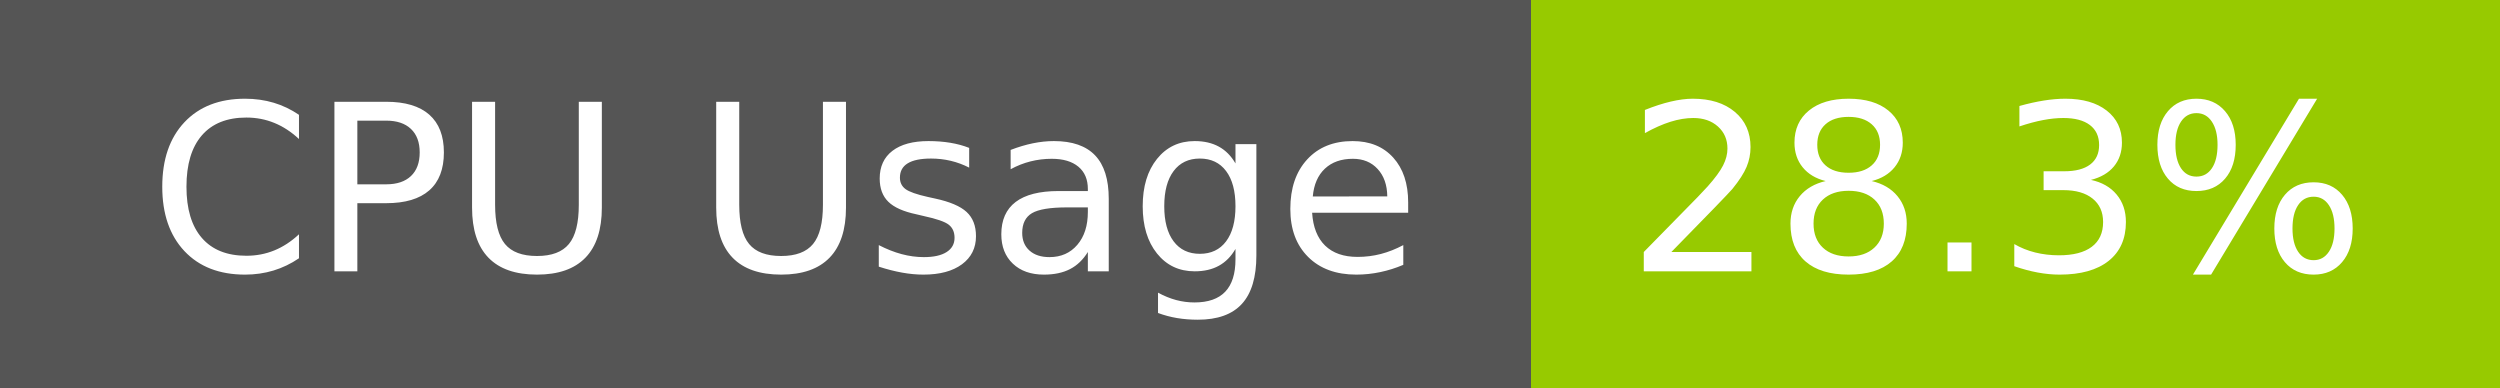
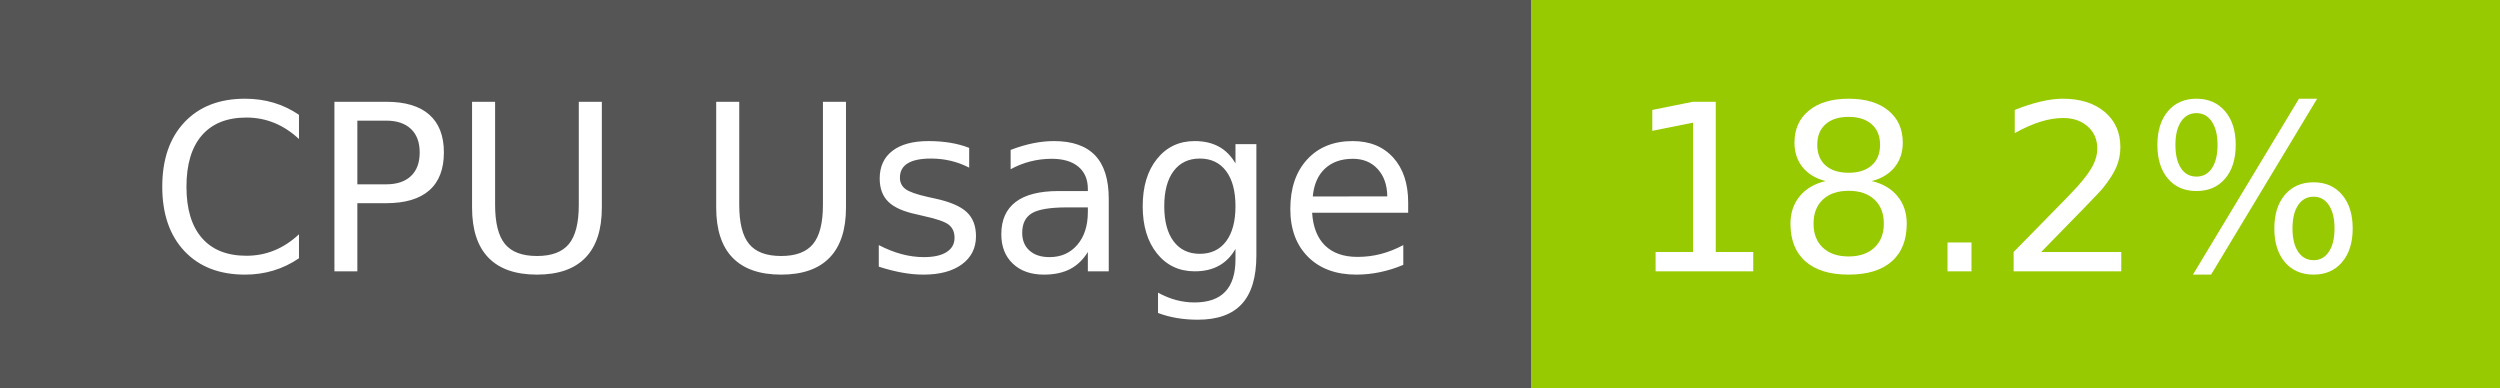
- <svg xmlns="http://www.w3.org/2000/svg" width="129" height="20" role="img" aria-label="CPU Usage: 28.3%">
+ <svg xmlns="http://www.w3.org/2000/svg" width="129" height="20" role="img" aria-label="CPU Usage: 18.2%">
  <g shape-rendering="crispEdges">
    <rect width="79" height="20" fill="#555" />
    <rect x="79" width="50" height="20" fill="#97ca00" />
  </g>
  <g fill="#fff" text-anchor="middle" font-family="Verdana,Geneva,DejaVu Sans,sans-serif" text-rendering="geometricPrecision" font-size="120">
    <text x="405" y="140" transform="scale(.1)" fill="#fff" textLength="665">CPU Usage</text>
-     <text x="1030" y="140" transform="scale(.1)" fill="#fff" textLength="390">28.3%</text>
+     <text x="1030" y="140" transform="scale(.1)" fill="#fff" textLength="390">18.2%</text>
  </g>
</svg>
